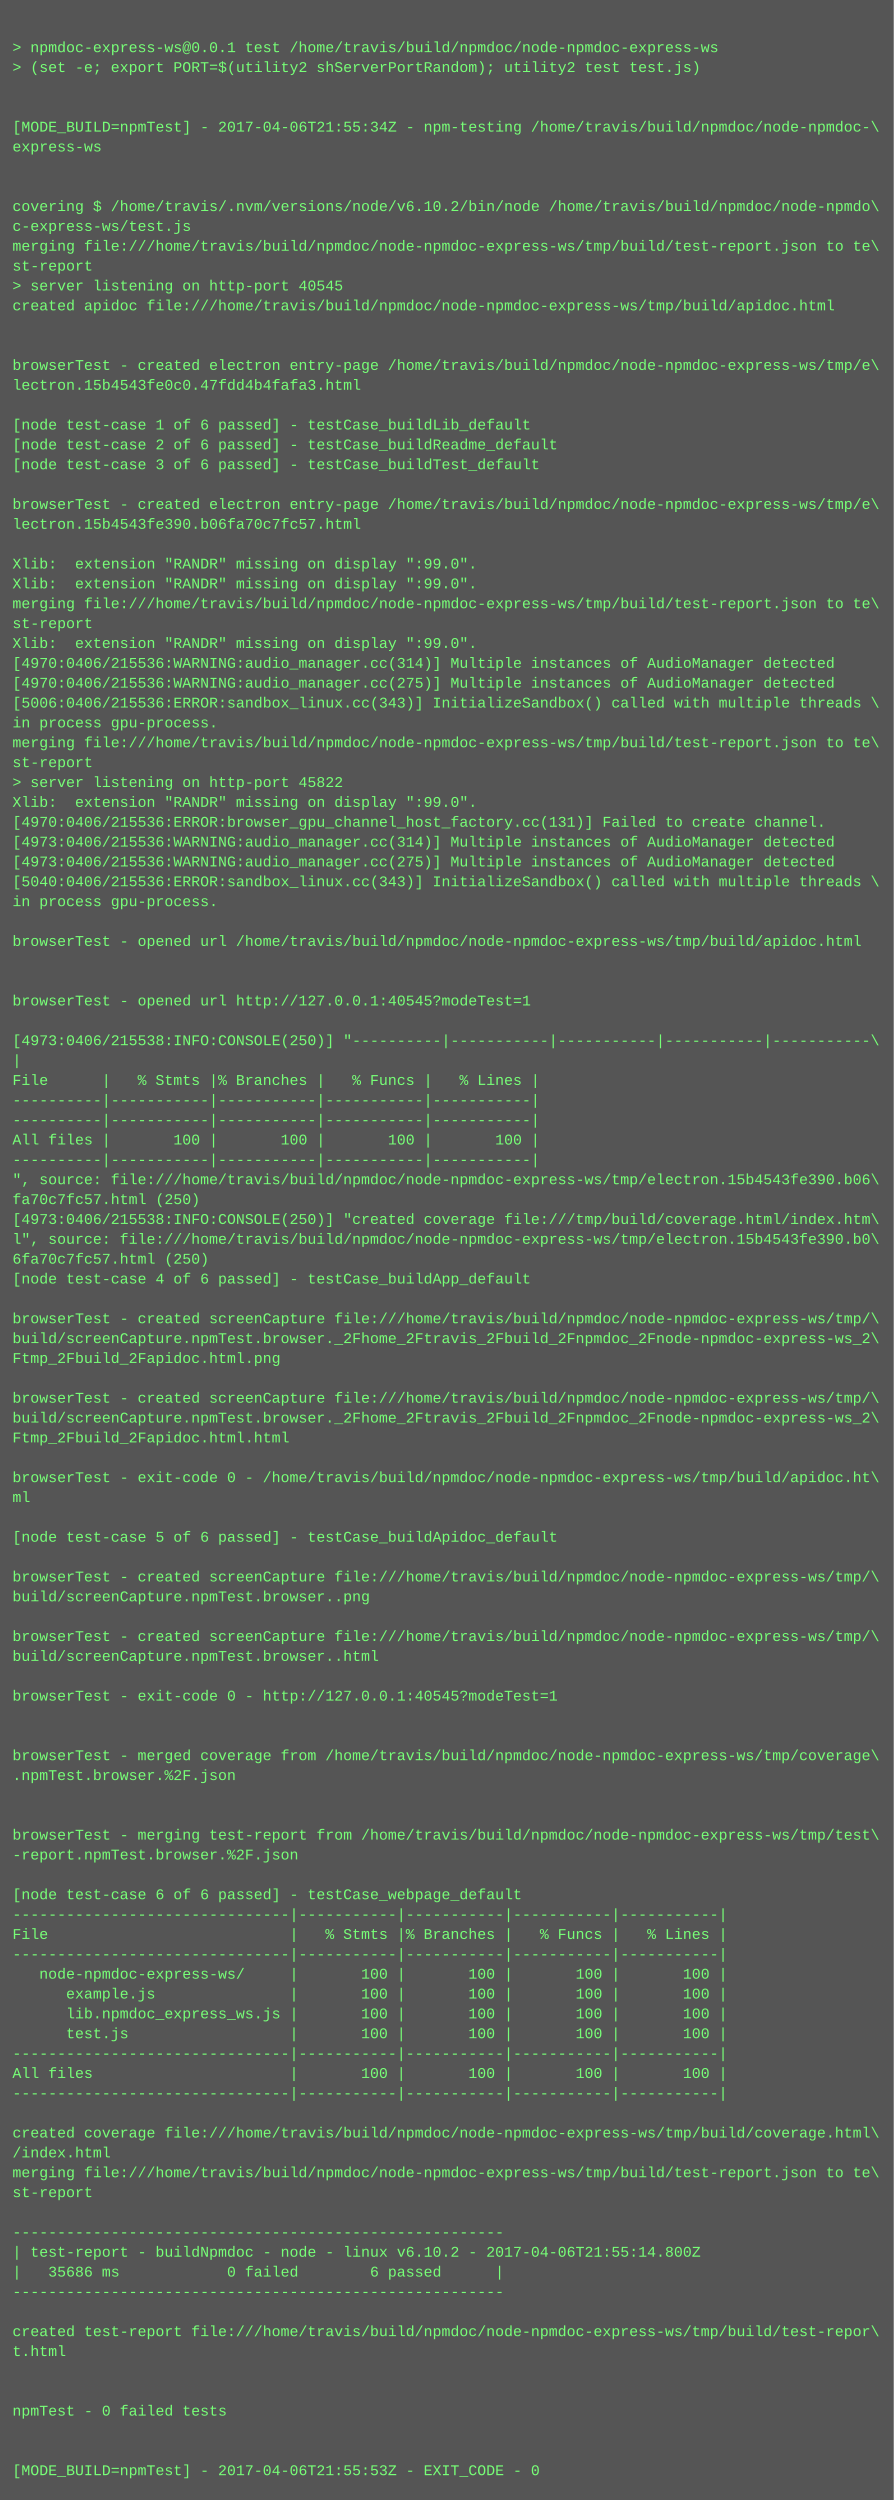
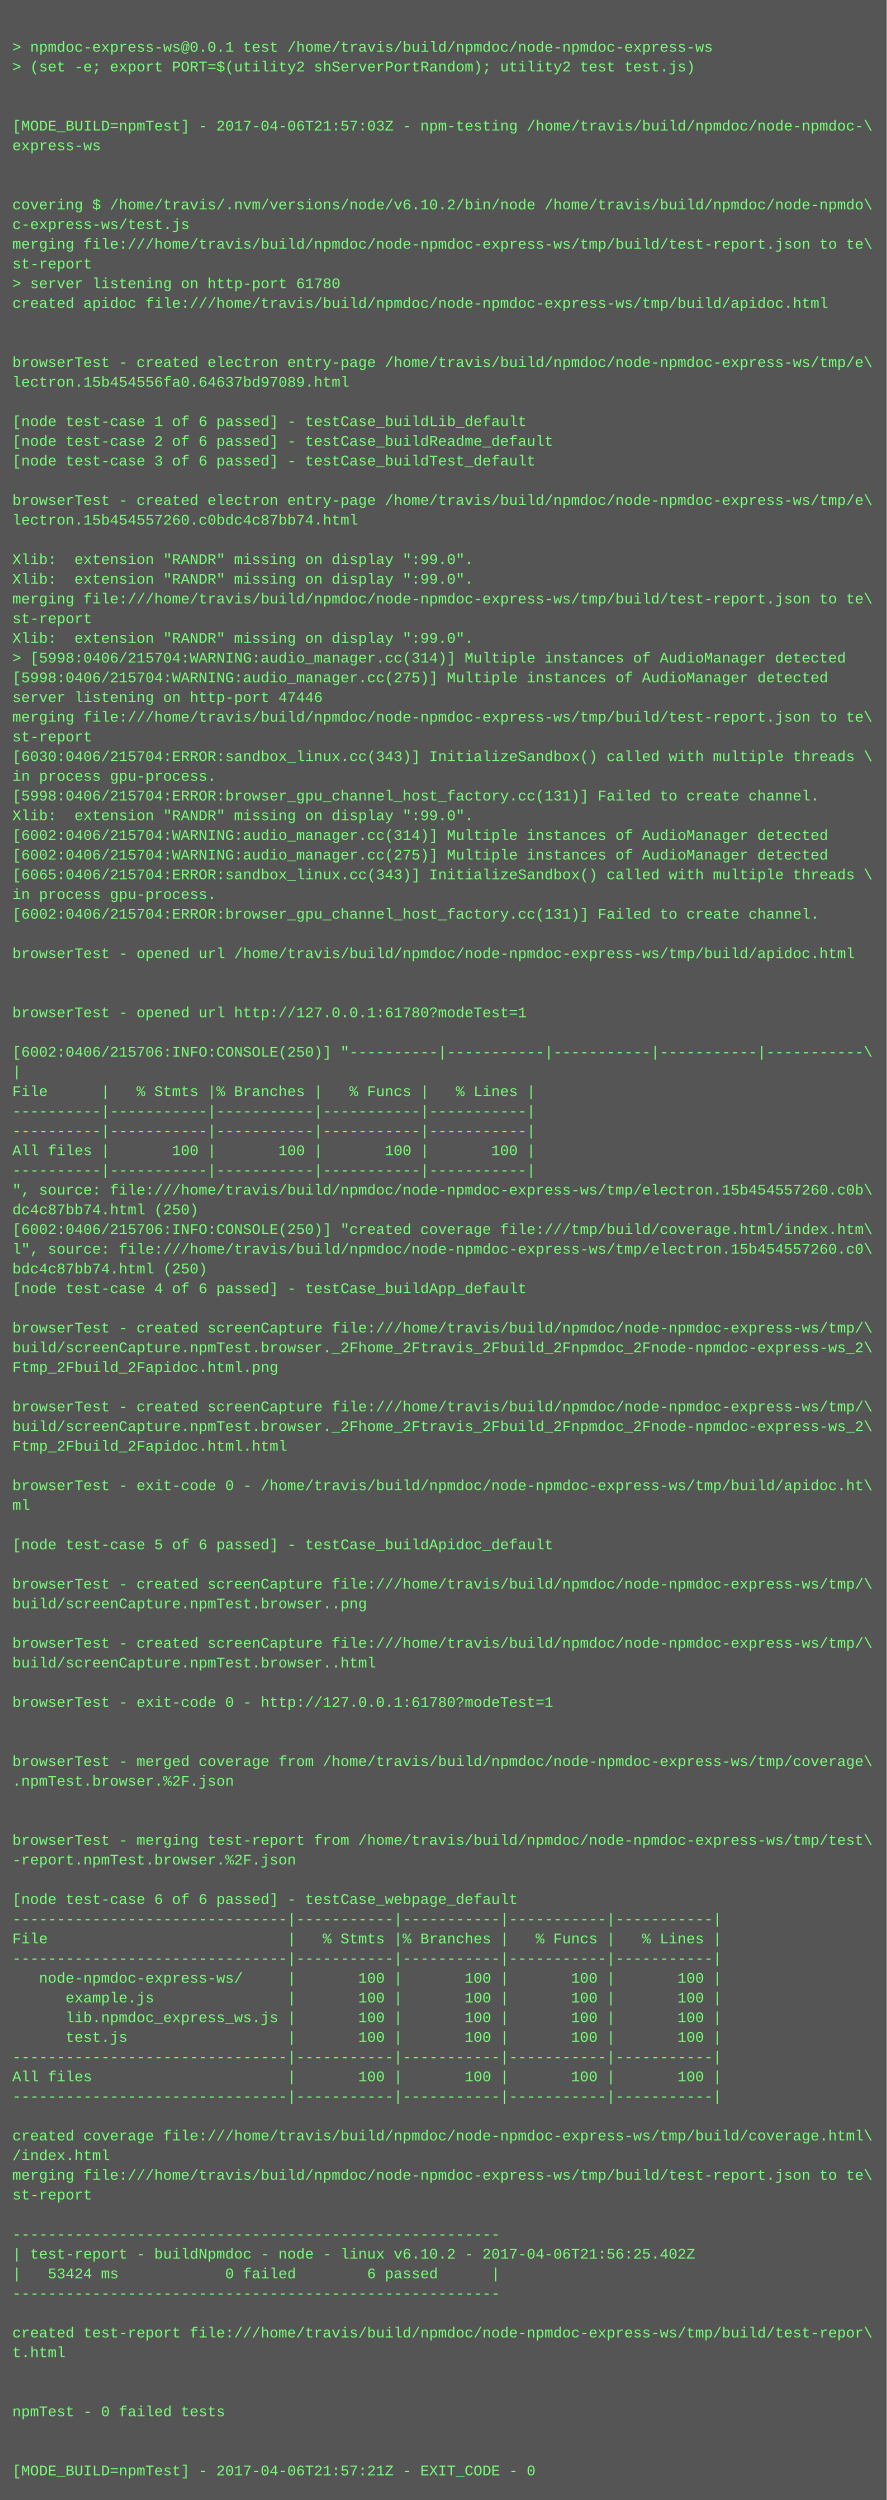
- <svg xmlns="http://www.w3.org/2000/svg" height="2014" width="720">
-   <rect height="2014" fill="#555" width="720" />
+ <svg xmlns="http://www.w3.org/2000/svg" height="2030" width="720">
+   <rect height="2030" fill="#555" width="720" />
  <text fill="#7f7" font-family="Courier New" font-size="12" xml:space="preserve">
    <tspan x="10" y="26" />
    <tspan x="10" y="42">&gt; npmdoc-express-ws@0.0.1 test /home/travis/build/npmdoc/node-npmdoc-express-ws</tspan>
    <tspan x="10" y="58">&gt; (set -e; export PORT=$(utility2 shServerPortRandom); utility2 test test.js)</tspan>
    <tspan x="10" y="74" />
    <tspan x="10" y="90" />
-     <tspan x="10" y="106">[MODE_BUILD=npmTest] - 2017-04-06T21:55:34Z - npm-testing /home/travis/build/npmdoc/node-npmdoc-\</tspan>
+     <tspan x="10" y="106">[MODE_BUILD=npmTest] - 2017-04-06T21:57:03Z - npm-testing /home/travis/build/npmdoc/node-npmdoc-\</tspan>
    <tspan x="10" y="122">express-ws</tspan>
    <tspan x="10" y="138" />
    <tspan x="10" y="154" />
    <tspan x="10" y="170">covering $ /home/travis/.nvm/versions/node/v6.10.2/bin/node /home/travis/build/npmdoc/node-npmdo\</tspan>
    <tspan x="10" y="186">c-express-ws/test.js</tspan>
    <tspan x="10" y="202">merging file:///home/travis/build/npmdoc/node-npmdoc-express-ws/tmp/build/test-report.json to te\</tspan>
    <tspan x="10" y="218">st-report</tspan>
-     <tspan x="10" y="234">&gt; server listening on http-port 40545</tspan>
+     <tspan x="10" y="234">&gt; server listening on http-port 61780</tspan>
    <tspan x="10" y="250">created apidoc file:///home/travis/build/npmdoc/node-npmdoc-express-ws/tmp/build/apidoc.html</tspan>
    <tspan x="10" y="266" />
    <tspan x="10" y="282" />
    <tspan x="10" y="298">browserTest - created electron entry-page /home/travis/build/npmdoc/node-npmdoc-express-ws/tmp/e\</tspan>
-     <tspan x="10" y="314">lectron.15b4543fe0c0.47fdd4b4fafa3.html</tspan>
+     <tspan x="10" y="314">lectron.15b454556fa0.64637bd97089.html</tspan>
    <tspan x="10" y="330" />
    <tspan x="10" y="346">[node test-case 1 of 6 passed] - testCase_buildLib_default</tspan>
    <tspan x="10" y="362">[node test-case 2 of 6 passed] - testCase_buildReadme_default</tspan>
    <tspan x="10" y="378">[node test-case 3 of 6 passed] - testCase_buildTest_default</tspan>
    <tspan x="10" y="394" />
    <tspan x="10" y="410">browserTest - created electron entry-page /home/travis/build/npmdoc/node-npmdoc-express-ws/tmp/e\</tspan>
-     <tspan x="10" y="426">lectron.15b4543fe390.b06fa70c7fc57.html</tspan>
+     <tspan x="10" y="426">lectron.15b454557260.c0bdc4c87bb74.html</tspan>
    <tspan x="10" y="442" />
    <tspan x="10" y="458">Xlib:  extension "RANDR" missing on display ":99.0".</tspan>
    <tspan x="10" y="474">Xlib:  extension "RANDR" missing on display ":99.0".</tspan>
    <tspan x="10" y="490">merging file:///home/travis/build/npmdoc/node-npmdoc-express-ws/tmp/build/test-report.json to te\</tspan>
    <tspan x="10" y="506">st-report</tspan>
    <tspan x="10" y="522">Xlib:  extension "RANDR" missing on display ":99.0".</tspan>
-     <tspan x="10" y="538">[4970:0406/215536:WARNING:audio_manager.cc(314)] Multiple instances of AudioManager detected</tspan>
-     <tspan x="10" y="554">[4970:0406/215536:WARNING:audio_manager.cc(275)] Multiple instances of AudioManager detected</tspan>
-     <tspan x="10" y="570">[5006:0406/215536:ERROR:sandbox_linux.cc(343)] InitializeSandbox() called with multiple threads \</tspan>
-     <tspan x="10" y="586">in process gpu-process. </tspan>
-     <tspan x="10" y="602">merging file:///home/travis/build/npmdoc/node-npmdoc-express-ws/tmp/build/test-report.json to te\</tspan>
-     <tspan x="10" y="618">st-report</tspan>
-     <tspan x="10" y="634">&gt; server listening on http-port 45822</tspan>
-     <tspan x="10" y="650">Xlib:  extension "RANDR" missing on display ":99.0".</tspan>
-     <tspan x="10" y="666">[4970:0406/215536:ERROR:browser_gpu_channel_host_factory.cc(131)] Failed to create channel.</tspan>
-     <tspan x="10" y="682">[4973:0406/215536:WARNING:audio_manager.cc(314)] Multiple instances of AudioManager detected</tspan>
-     <tspan x="10" y="698">[4973:0406/215536:WARNING:audio_manager.cc(275)] Multiple instances of AudioManager detected</tspan>
-     <tspan x="10" y="714">[5040:0406/215536:ERROR:sandbox_linux.cc(343)] InitializeSandbox() called with multiple threads \</tspan>
+     <tspan x="10" y="538">&gt; [5998:0406/215704:WARNING:audio_manager.cc(314)] Multiple instances of AudioManager detected</tspan>
+     <tspan x="10" y="554">[5998:0406/215704:WARNING:audio_manager.cc(275)] Multiple instances of AudioManager detected</tspan>
+     <tspan x="10" y="570">server listening on http-port 47446</tspan>
+     <tspan x="10" y="586">merging file:///home/travis/build/npmdoc/node-npmdoc-express-ws/tmp/build/test-report.json to te\</tspan>
+     <tspan x="10" y="602">st-report</tspan>
+     <tspan x="10" y="618">[6030:0406/215704:ERROR:sandbox_linux.cc(343)] InitializeSandbox() called with multiple threads \</tspan>
+     <tspan x="10" y="634">in process gpu-process. </tspan>
+     <tspan x="10" y="650">[5998:0406/215704:ERROR:browser_gpu_channel_host_factory.cc(131)] Failed to create channel.</tspan>
+     <tspan x="10" y="666">Xlib:  extension "RANDR" missing on display ":99.0".</tspan>
+     <tspan x="10" y="682">[6002:0406/215704:WARNING:audio_manager.cc(314)] Multiple instances of AudioManager detected</tspan>
+     <tspan x="10" y="698">[6002:0406/215704:WARNING:audio_manager.cc(275)] Multiple instances of AudioManager detected</tspan>
+     <tspan x="10" y="714">[6065:0406/215704:ERROR:sandbox_linux.cc(343)] InitializeSandbox() called with multiple threads \</tspan>
    <tspan x="10" y="730">in process gpu-process. </tspan>
-     <tspan x="10" y="746" />
-     <tspan x="10" y="762">browserTest - opened url /home/travis/build/npmdoc/node-npmdoc-express-ws/tmp/build/apidoc.html</tspan>
-     <tspan x="10" y="778" />
+     <tspan x="10" y="746">[6002:0406/215704:ERROR:browser_gpu_channel_host_factory.cc(131)] Failed to create channel.</tspan>
+     <tspan x="10" y="762" />
+     <tspan x="10" y="778">browserTest - opened url /home/travis/build/npmdoc/node-npmdoc-express-ws/tmp/build/apidoc.html</tspan>
    <tspan x="10" y="794" />
-     <tspan x="10" y="810">browserTest - opened url http://127.0.0.1:40545?modeTest=1</tspan>
-     <tspan x="10" y="826" />
-     <tspan x="10" y="842">[4973:0406/215538:INFO:CONSOLE(250)] "----------|-----------|-----------|-----------|-----------\</tspan>
-     <tspan x="10" y="858">|</tspan>
-     <tspan x="10" y="874">File      |   % Stmts |% Branches |   % Funcs |   % Lines |</tspan>
-     <tspan x="10" y="890">----------|-----------|-----------|-----------|-----------|</tspan>
+     <tspan x="10" y="810" />
+     <tspan x="10" y="826">browserTest - opened url http://127.0.0.1:61780?modeTest=1</tspan>
+     <tspan x="10" y="842" />
+     <tspan x="10" y="858">[6002:0406/215706:INFO:CONSOLE(250)] "----------|-----------|-----------|-----------|-----------\</tspan>
+     <tspan x="10" y="874">|</tspan>
+     <tspan x="10" y="890">File      |   % Stmts |% Branches |   % Funcs |   % Lines |</tspan>
    <tspan x="10" y="906">----------|-----------|-----------|-----------|-----------|</tspan>
-     <tspan x="10" y="922">All files |       100 |       100 |       100 |       100 |</tspan>
-     <tspan x="10" y="938">----------|-----------|-----------|-----------|-----------|</tspan>
-     <tspan x="10" y="954">", source: file:///home/travis/build/npmdoc/node-npmdoc-express-ws/tmp/electron.15b4543fe390.b06\</tspan>
-     <tspan x="10" y="970">fa70c7fc57.html (250)</tspan>
-     <tspan x="10" y="986">[4973:0406/215538:INFO:CONSOLE(250)] "created coverage file:///tmp/build/coverage.html/index.htm\</tspan>
-     <tspan x="10" y="1002">l", source: file:///home/travis/build/npmdoc/node-npmdoc-express-ws/tmp/electron.15b4543fe390.b0\</tspan>
-     <tspan x="10" y="1018">6fa70c7fc57.html (250)</tspan>
-     <tspan x="10" y="1034">[node test-case 4 of 6 passed] - testCase_buildApp_default</tspan>
-     <tspan x="10" y="1050" />
-     <tspan x="10" y="1066">browserTest - created screenCapture file:///home/travis/build/npmdoc/node-npmdoc-express-ws/tmp/\</tspan>
-     <tspan x="10" y="1082">build/screenCapture.npmTest.browser._2Fhome_2Ftravis_2Fbuild_2Fnpmdoc_2Fnode-npmdoc-express-ws_2\</tspan>
-     <tspan x="10" y="1098">Ftmp_2Fbuild_2Fapidoc.html.png</tspan>
-     <tspan x="10" y="1114" />
-     <tspan x="10" y="1130">browserTest - created screenCapture file:///home/travis/build/npmdoc/node-npmdoc-express-ws/tmp/\</tspan>
-     <tspan x="10" y="1146">build/screenCapture.npmTest.browser._2Fhome_2Ftravis_2Fbuild_2Fnpmdoc_2Fnode-npmdoc-express-ws_2\</tspan>
-     <tspan x="10" y="1162">Ftmp_2Fbuild_2Fapidoc.html.html</tspan>
-     <tspan x="10" y="1178" />
-     <tspan x="10" y="1194">browserTest - exit-code 0 - /home/travis/build/npmdoc/node-npmdoc-express-ws/tmp/build/apidoc.ht\</tspan>
-     <tspan x="10" y="1210">ml</tspan>
-     <tspan x="10" y="1226" />
-     <tspan x="10" y="1242">[node test-case 5 of 6 passed] - testCase_buildApidoc_default</tspan>
-     <tspan x="10" y="1258" />
-     <tspan x="10" y="1274">browserTest - created screenCapture file:///home/travis/build/npmdoc/node-npmdoc-express-ws/tmp/\</tspan>
-     <tspan x="10" y="1290">build/screenCapture.npmTest.browser..png</tspan>
-     <tspan x="10" y="1306" />
-     <tspan x="10" y="1322">browserTest - created screenCapture file:///home/travis/build/npmdoc/node-npmdoc-express-ws/tmp/\</tspan>
-     <tspan x="10" y="1338">build/screenCapture.npmTest.browser..html</tspan>
-     <tspan x="10" y="1354" />
-     <tspan x="10" y="1370">browserTest - exit-code 0 - http://127.0.0.1:40545?modeTest=1</tspan>
-     <tspan x="10" y="1386" />
+     <tspan x="10" y="922">----------|-----------|-----------|-----------|-----------|</tspan>
+     <tspan x="10" y="938">All files |       100 |       100 |       100 |       100 |</tspan>
+     <tspan x="10" y="954">----------|-----------|-----------|-----------|-----------|</tspan>
+     <tspan x="10" y="970">", source: file:///home/travis/build/npmdoc/node-npmdoc-express-ws/tmp/electron.15b454557260.c0b\</tspan>
+     <tspan x="10" y="986">dc4c87bb74.html (250)</tspan>
+     <tspan x="10" y="1002">[6002:0406/215706:INFO:CONSOLE(250)] "created coverage file:///tmp/build/coverage.html/index.htm\</tspan>
+     <tspan x="10" y="1018">l", source: file:///home/travis/build/npmdoc/node-npmdoc-express-ws/tmp/electron.15b454557260.c0\</tspan>
+     <tspan x="10" y="1034">bdc4c87bb74.html (250)</tspan>
+     <tspan x="10" y="1050">[node test-case 4 of 6 passed] - testCase_buildApp_default</tspan>
+     <tspan x="10" y="1066" />
+     <tspan x="10" y="1082">browserTest - created screenCapture file:///home/travis/build/npmdoc/node-npmdoc-express-ws/tmp/\</tspan>
+     <tspan x="10" y="1098">build/screenCapture.npmTest.browser._2Fhome_2Ftravis_2Fbuild_2Fnpmdoc_2Fnode-npmdoc-express-ws_2\</tspan>
+     <tspan x="10" y="1114">Ftmp_2Fbuild_2Fapidoc.html.png</tspan>
+     <tspan x="10" y="1130" />
+     <tspan x="10" y="1146">browserTest - created screenCapture file:///home/travis/build/npmdoc/node-npmdoc-express-ws/tmp/\</tspan>
+     <tspan x="10" y="1162">build/screenCapture.npmTest.browser._2Fhome_2Ftravis_2Fbuild_2Fnpmdoc_2Fnode-npmdoc-express-ws_2\</tspan>
+     <tspan x="10" y="1178">Ftmp_2Fbuild_2Fapidoc.html.html</tspan>
+     <tspan x="10" y="1194" />
+     <tspan x="10" y="1210">browserTest - exit-code 0 - /home/travis/build/npmdoc/node-npmdoc-express-ws/tmp/build/apidoc.ht\</tspan>
+     <tspan x="10" y="1226">ml</tspan>
+     <tspan x="10" y="1242" />
+     <tspan x="10" y="1258">[node test-case 5 of 6 passed] - testCase_buildApidoc_default</tspan>
+     <tspan x="10" y="1274" />
+     <tspan x="10" y="1290">browserTest - created screenCapture file:///home/travis/build/npmdoc/node-npmdoc-express-ws/tmp/\</tspan>
+     <tspan x="10" y="1306">build/screenCapture.npmTest.browser..png</tspan>
+     <tspan x="10" y="1322" />
+     <tspan x="10" y="1338">browserTest - created screenCapture file:///home/travis/build/npmdoc/node-npmdoc-express-ws/tmp/\</tspan>
+     <tspan x="10" y="1354">build/screenCapture.npmTest.browser..html</tspan>
+     <tspan x="10" y="1370" />
+     <tspan x="10" y="1386">browserTest - exit-code 0 - http://127.0.0.1:61780?modeTest=1</tspan>
    <tspan x="10" y="1402" />
-     <tspan x="10" y="1418">browserTest - merged coverage from /home/travis/build/npmdoc/node-npmdoc-express-ws/tmp/coverage\</tspan>
-     <tspan x="10" y="1434">.npmTest.browser.%2F.json</tspan>
-     <tspan x="10" y="1450" />
+     <tspan x="10" y="1418" />
+     <tspan x="10" y="1434">browserTest - merged coverage from /home/travis/build/npmdoc/node-npmdoc-express-ws/tmp/coverage\</tspan>
+     <tspan x="10" y="1450">.npmTest.browser.%2F.json</tspan>
    <tspan x="10" y="1466" />
-     <tspan x="10" y="1482">browserTest - merging test-report from /home/travis/build/npmdoc/node-npmdoc-express-ws/tmp/test\</tspan>
-     <tspan x="10" y="1498">-report.npmTest.browser.%2F.json</tspan>
-     <tspan x="10" y="1514" />
-     <tspan x="10" y="1530">[node test-case 6 of 6 passed] - testCase_webpage_default</tspan>
-     <tspan x="10" y="1546">-------------------------------|-----------|-----------|-----------|-----------|</tspan>
-     <tspan x="10" y="1562">File                           |   % Stmts |% Branches |   % Funcs |   % Lines |</tspan>
-     <tspan x="10" y="1578">-------------------------------|-----------|-----------|-----------|-----------|</tspan>
-     <tspan x="10" y="1594">   node-npmdoc-express-ws/     |       100 |       100 |       100 |       100 |</tspan>
-     <tspan x="10" y="1610">      example.js               |       100 |       100 |       100 |       100 |</tspan>
-     <tspan x="10" y="1626">      lib.npmdoc_express_ws.js |       100 |       100 |       100 |       100 |</tspan>
-     <tspan x="10" y="1642">      test.js                  |       100 |       100 |       100 |       100 |</tspan>
-     <tspan x="10" y="1658">-------------------------------|-----------|-----------|-----------|-----------|</tspan>
-     <tspan x="10" y="1674">All files                      |       100 |       100 |       100 |       100 |</tspan>
-     <tspan x="10" y="1690">-------------------------------|-----------|-----------|-----------|-----------|</tspan>
-     <tspan x="10" y="1706" />
-     <tspan x="10" y="1722">created coverage file:///home/travis/build/npmdoc/node-npmdoc-express-ws/tmp/build/coverage.html\</tspan>
-     <tspan x="10" y="1738">/index.html</tspan>
-     <tspan x="10" y="1754">merging file:///home/travis/build/npmdoc/node-npmdoc-express-ws/tmp/build/test-report.json to te\</tspan>
-     <tspan x="10" y="1770">st-report</tspan>
-     <tspan x="10" y="1786" />
-     <tspan x="10" y="1802">-------------------------------------------------------</tspan>
-     <tspan x="10" y="1818">| test-report - buildNpmdoc - node - linux v6.10.2 - 2017-04-06T21:55:14.800Z</tspan>
-     <tspan x="10" y="1834">|   35686 ms            0 failed        6 passed      |</tspan>
-     <tspan x="10" y="1850">-------------------------------------------------------</tspan>
-     <tspan x="10" y="1866" />
-     <tspan x="10" y="1882">created test-report file:///home/travis/build/npmdoc/node-npmdoc-express-ws/tmp/build/test-repor\</tspan>
-     <tspan x="10" y="1898">t.html</tspan>
-     <tspan x="10" y="1914" />
+     <tspan x="10" y="1482" />
+     <tspan x="10" y="1498">browserTest - merging test-report from /home/travis/build/npmdoc/node-npmdoc-express-ws/tmp/test\</tspan>
+     <tspan x="10" y="1514">-report.npmTest.browser.%2F.json</tspan>
+     <tspan x="10" y="1530" />
+     <tspan x="10" y="1546">[node test-case 6 of 6 passed] - testCase_webpage_default</tspan>
+     <tspan x="10" y="1562">-------------------------------|-----------|-----------|-----------|-----------|</tspan>
+     <tspan x="10" y="1578">File                           |   % Stmts |% Branches |   % Funcs |   % Lines |</tspan>
+     <tspan x="10" y="1594">-------------------------------|-----------|-----------|-----------|-----------|</tspan>
+     <tspan x="10" y="1610">   node-npmdoc-express-ws/     |       100 |       100 |       100 |       100 |</tspan>
+     <tspan x="10" y="1626">      example.js               |       100 |       100 |       100 |       100 |</tspan>
+     <tspan x="10" y="1642">      lib.npmdoc_express_ws.js |       100 |       100 |       100 |       100 |</tspan>
+     <tspan x="10" y="1658">      test.js                  |       100 |       100 |       100 |       100 |</tspan>
+     <tspan x="10" y="1674">-------------------------------|-----------|-----------|-----------|-----------|</tspan>
+     <tspan x="10" y="1690">All files                      |       100 |       100 |       100 |       100 |</tspan>
+     <tspan x="10" y="1706">-------------------------------|-----------|-----------|-----------|-----------|</tspan>
+     <tspan x="10" y="1722" />
+     <tspan x="10" y="1738">created coverage file:///home/travis/build/npmdoc/node-npmdoc-express-ws/tmp/build/coverage.html\</tspan>
+     <tspan x="10" y="1754">/index.html</tspan>
+     <tspan x="10" y="1770">merging file:///home/travis/build/npmdoc/node-npmdoc-express-ws/tmp/build/test-report.json to te\</tspan>
+     <tspan x="10" y="1786">st-report</tspan>
+     <tspan x="10" y="1802" />
+     <tspan x="10" y="1818">-------------------------------------------------------</tspan>
+     <tspan x="10" y="1834">| test-report - buildNpmdoc - node - linux v6.10.2 - 2017-04-06T21:56:25.402Z</tspan>
+     <tspan x="10" y="1850">|   53424 ms            0 failed        6 passed      |</tspan>
+     <tspan x="10" y="1866">-------------------------------------------------------</tspan>
+     <tspan x="10" y="1882" />
+     <tspan x="10" y="1898">created test-report file:///home/travis/build/npmdoc/node-npmdoc-express-ws/tmp/build/test-repor\</tspan>
+     <tspan x="10" y="1914">t.html</tspan>
    <tspan x="10" y="1930" />
-     <tspan x="10" y="1946">npmTest - 0 failed tests</tspan>
-     <tspan x="10" y="1962" />
+     <tspan x="10" y="1946" />
+     <tspan x="10" y="1962">npmTest - 0 failed tests</tspan>
    <tspan x="10" y="1978" />
-     <tspan x="10" y="1994">[MODE_BUILD=npmTest] - 2017-04-06T21:55:53Z - EXIT_CODE - 0</tspan>
+     <tspan x="10" y="1994" />
+     <tspan x="10" y="2010">[MODE_BUILD=npmTest] - 2017-04-06T21:57:21Z - EXIT_CODE - 0</tspan>
  </text>
</svg>
